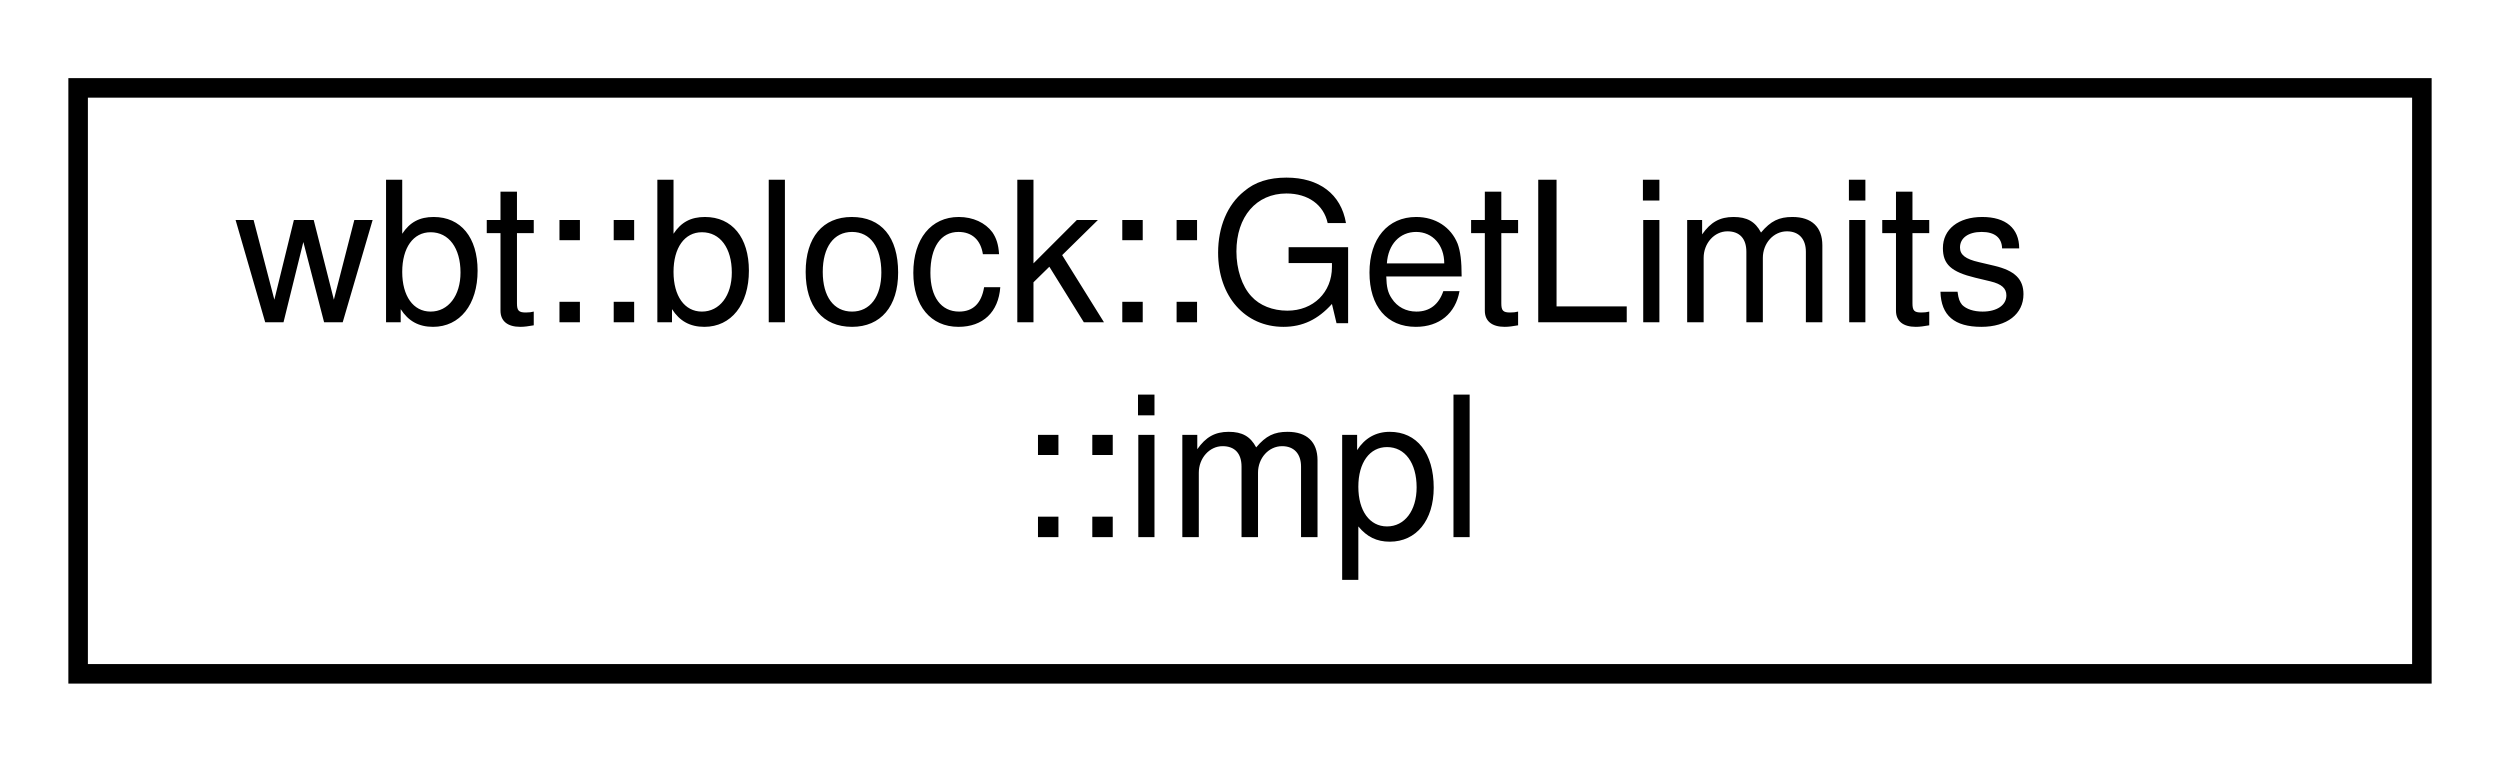
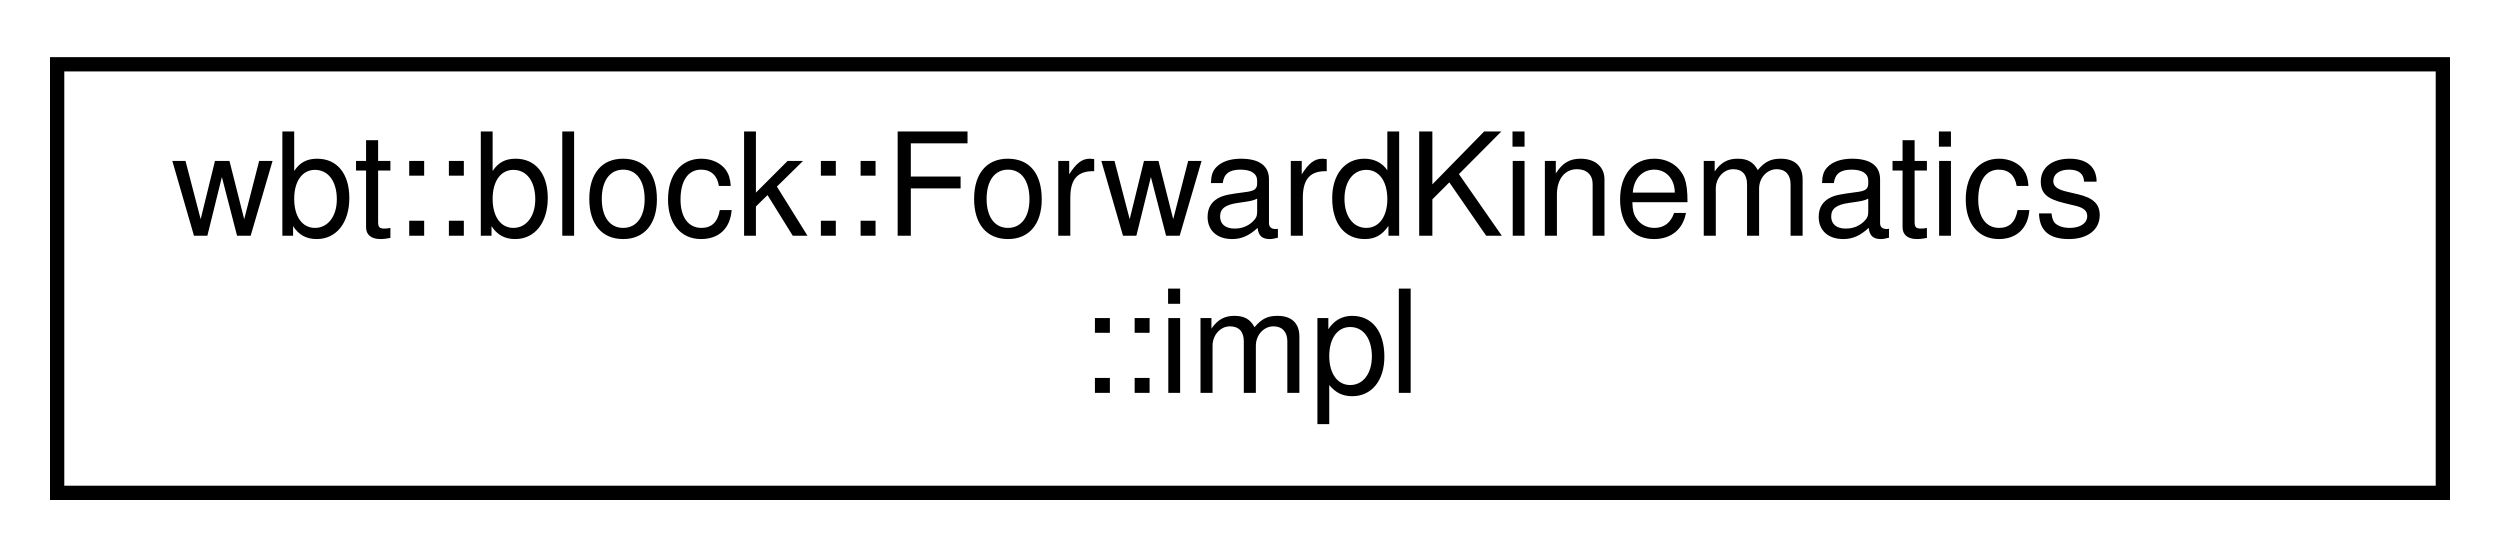
- <svg xmlns="http://www.w3.org/2000/svg" xmlns:xlink="http://www.w3.org/1999/xlink" width="128pt" height="39pt" viewBox="0.00 0.00 128.00 39.00">
+ <svg xmlns="http://www.w3.org/2000/svg" xmlns:xlink="http://www.w3.org/1999/xlink" width="175pt" height="39pt" viewBox="0.00 0.00 175.00 39.00">
  <g id="graph0" class="graph" transform="scale(1 1) rotate(0) translate(4 35)">
    <g id="node1" class="node">
      <g id="a_node1">
-         <a xlink:href="class_get_limits_1_1impl.html" target="_top" xlink:title=" ">
-           <polygon fill="none" stroke="black" points="0,-0.5 0,-30.5 120,-30.5 120,-0.5 0,-0.5" />
-           <text text-anchor="start" x="8" y="-18.5" font-family="Helvetica,sans-Serif" font-size="10.00">wbt::block::GetLimits</text>
-           <text text-anchor="middle" x="60" y="-7.5" font-family="Helvetica,sans-Serif" font-size="10.00">::impl</text>
+         <a xlink:href="class_forward_kinematics_1_1impl.html" target="_top" xlink:title=" ">
+           <polygon fill="none" stroke="black" points="0,-0.5 0,-30.5 167,-30.5 167,-0.5 0,-0.5" />
+           <text text-anchor="start" x="8" y="-18.5" font-family="Helvetica,sans-Serif" font-size="10.00">wbt::block::ForwardKinematics</text>
+           <text text-anchor="middle" x="83.5" y="-7.5" font-family="Helvetica,sans-Serif" font-size="10.00">::impl</text>
        </a>
      </g>
    </g>
  </g>
</svg>
